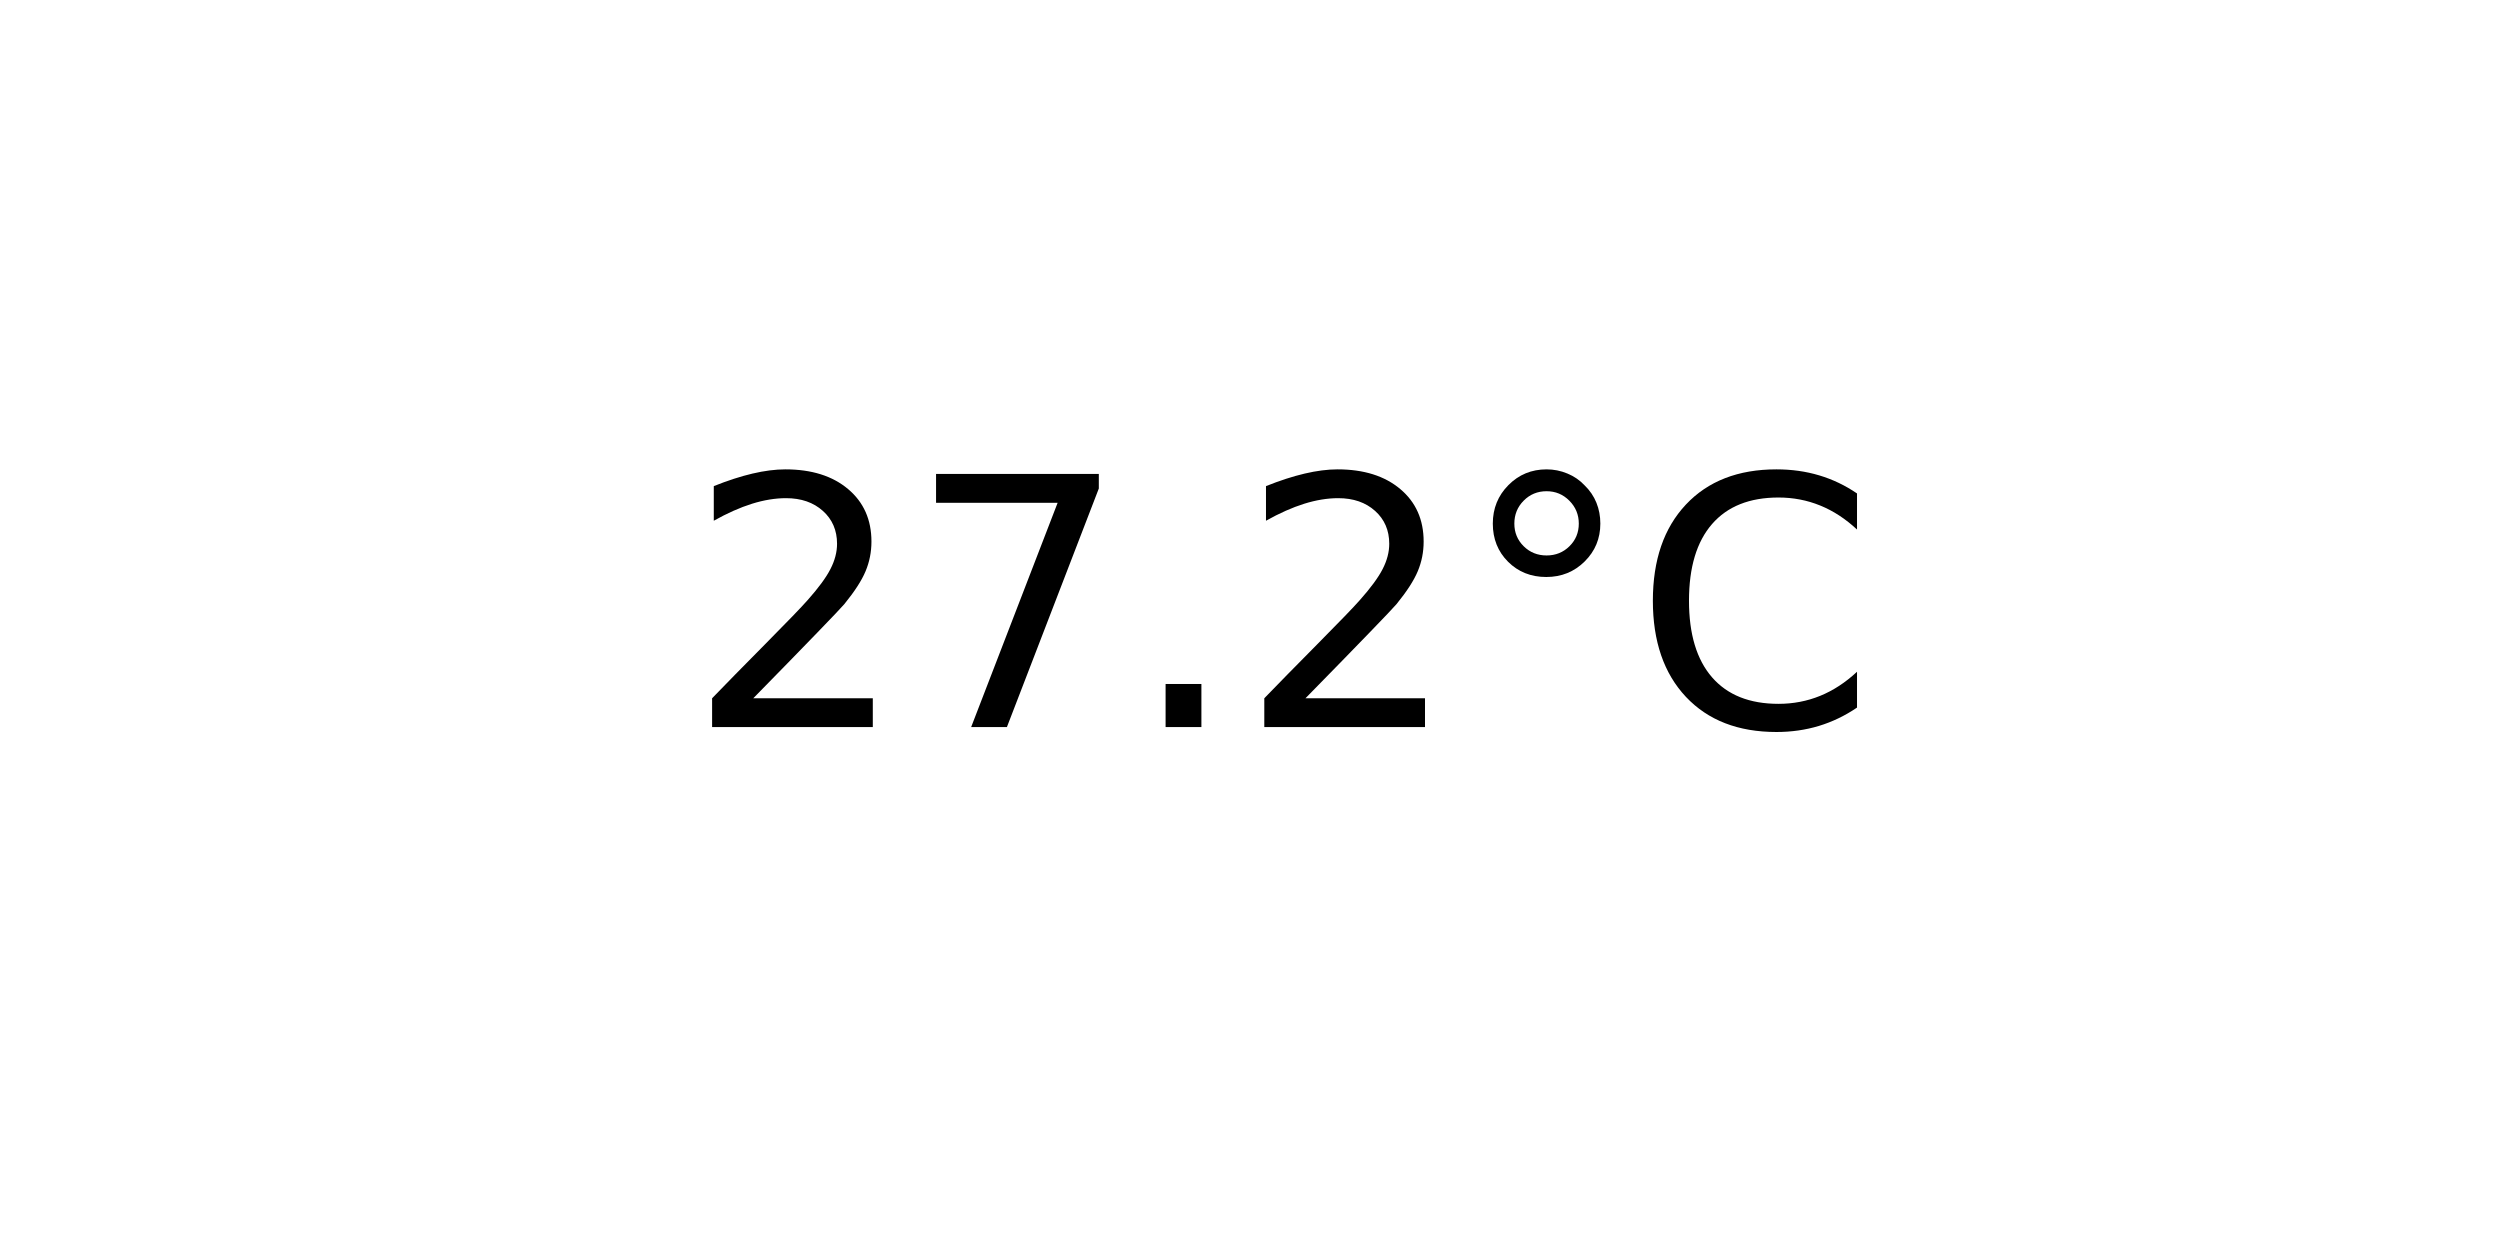
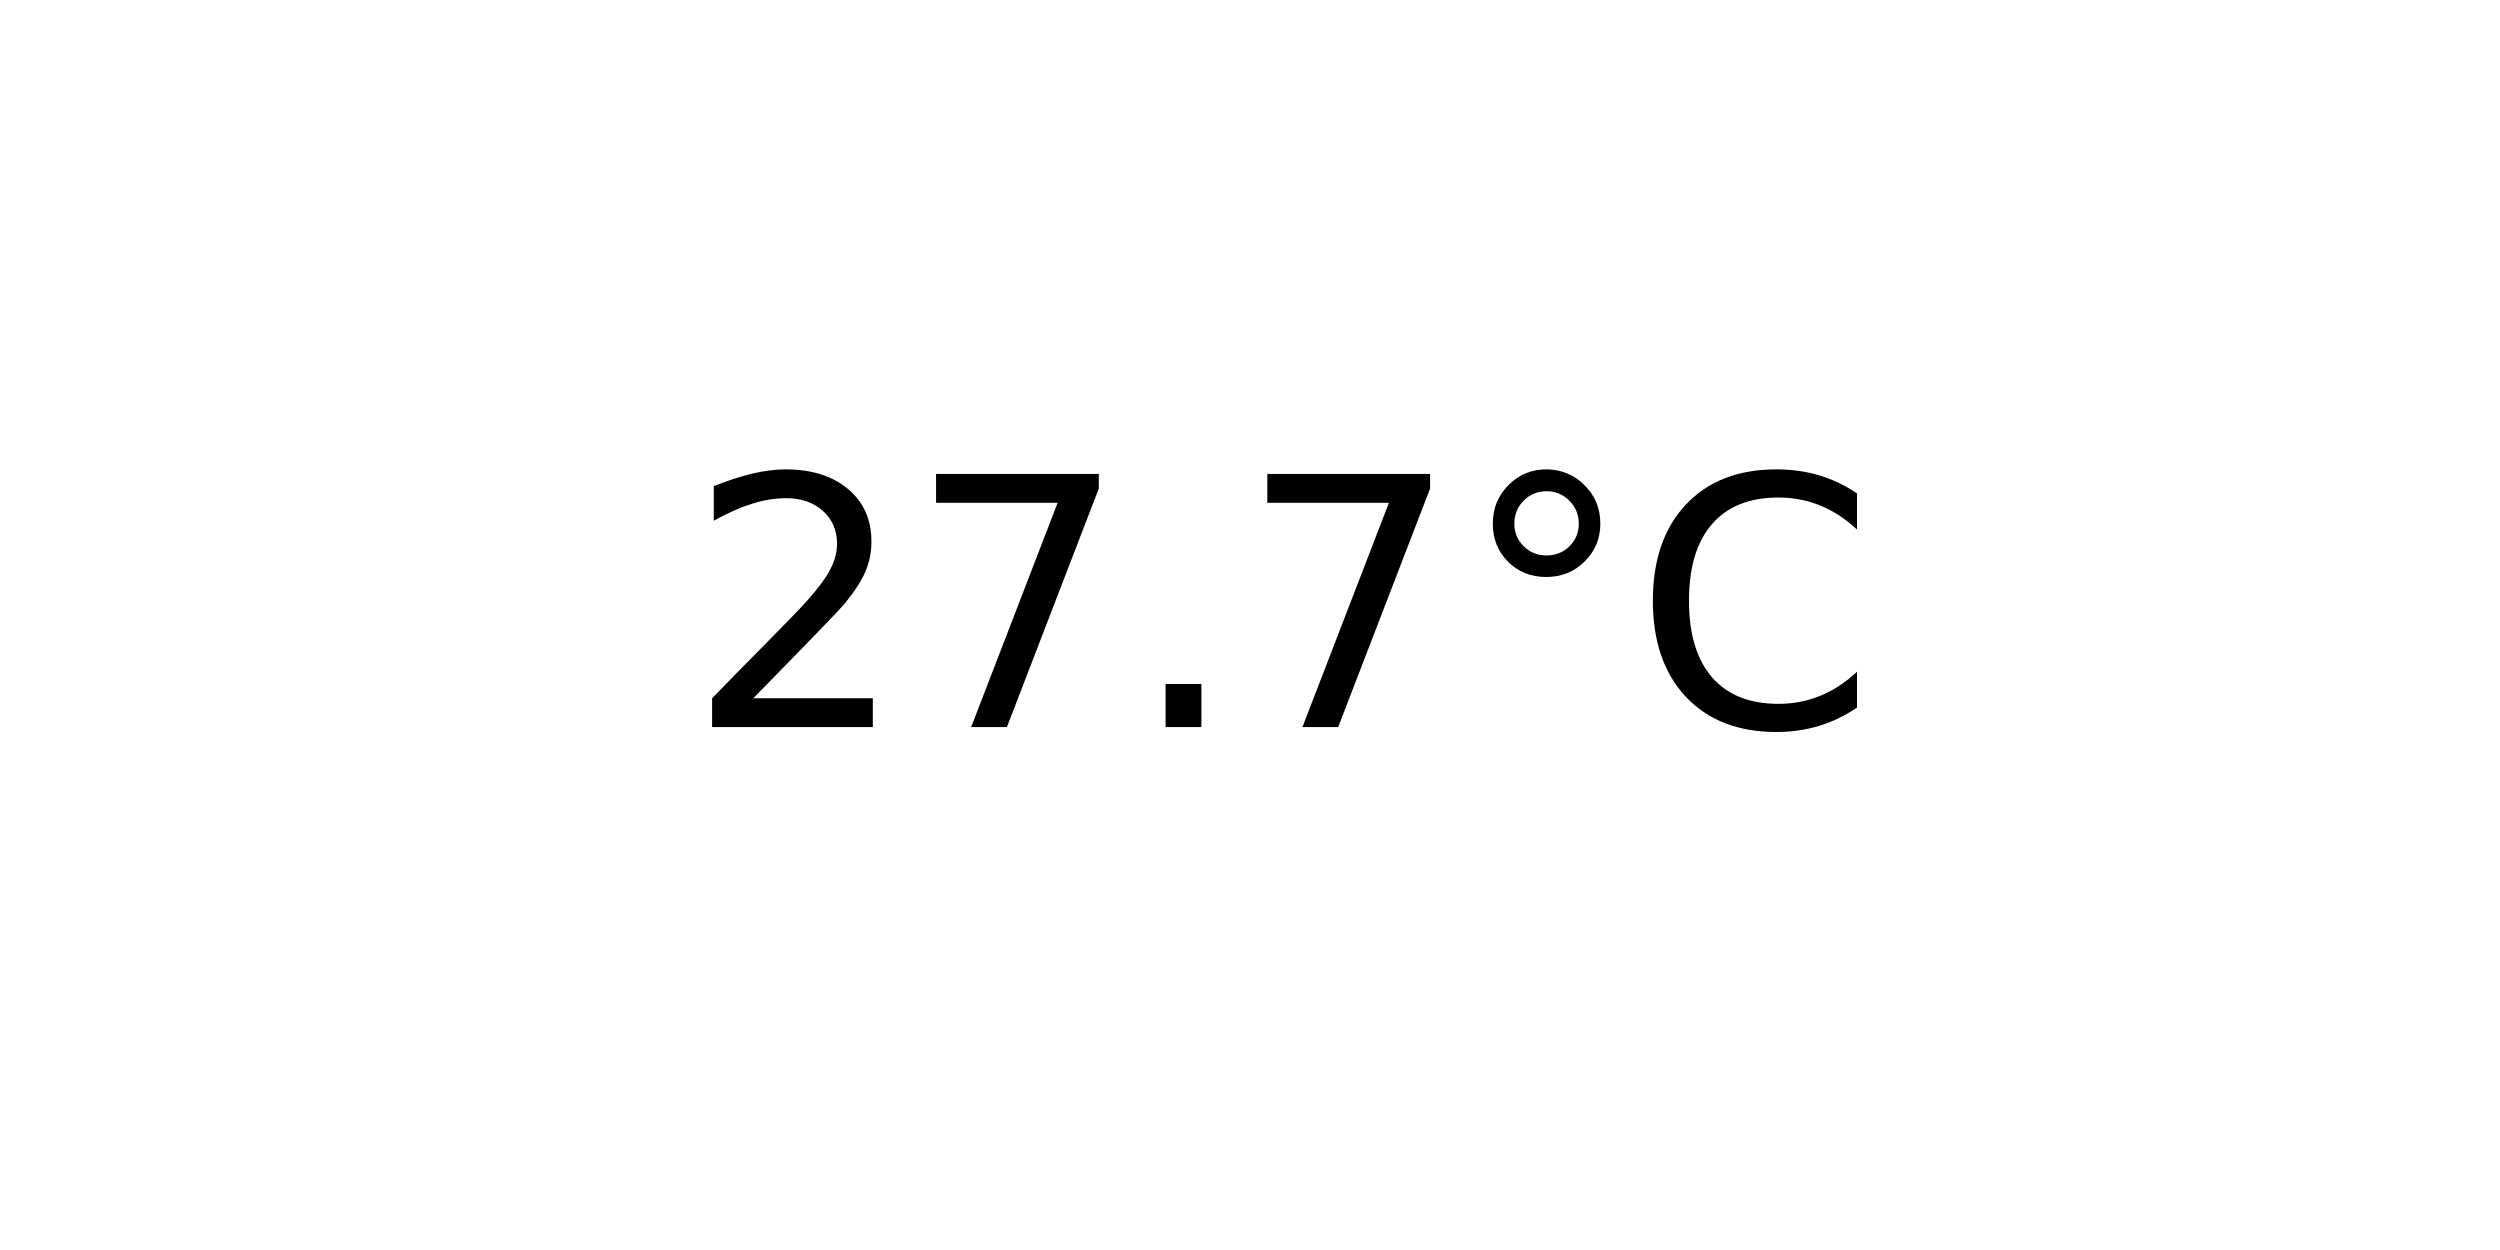
<svg xmlns="http://www.w3.org/2000/svg" xmlns:xlink="http://www.w3.org/1999/xlink" width="72pt" height="36pt" viewBox="0 0 72 36" version="1.1">
  <defs>
    <style type="text/css">*{stroke-linejoin: round; stroke-linecap: butt}</style>
  </defs>
  <g id="figure_1">
    <g id="axes_1">
      <g id="text_1">
        <g transform="translate(19.77578 20.93937) scale(0.1 -0.1)">
          <defs>
            <path id="DejaVuSans-32" d="M 1228 531  L 3431 531  L 3431 0  L 469 0  L 469 531  Q 828 903 1448 1529  Q 2069 2156 2228 2338  Q 2531 2678 2651 2914  Q 2772 3150 2772 3378  Q 2772 3750 2511 3984  Q 2250 4219 1831 4219  Q 1534 4219 1204 4116  Q 875 4013 500 3803  L 500 4441  Q 881 4594 1212 4672  Q 1544 4750 1819 4750  Q 2544 4750 2975 4387  Q 3406 4025 3406 3419  Q 3406 3131 3298 2873  Q 3191 2616 2906 2266  Q 2828 2175 2409 1742  Q 1991 1309 1228 531  z " transform="scale(0.015625)" />
            <path id="DejaVuSans-37" d="M 525 4666  L 3525 4666  L 3525 4397  L 1831 0  L 1172 0  L 2766 4134  L 525 4134  L 525 4666  z " transform="scale(0.015625)" />
            <path id="DejaVuSans-2e" d="M 684 794  L 1344 794  L 1344 0  L 684 0  L 684 794  z " transform="scale(0.015625)" />
            <path id="DejaVuSans-b0" d="M 1600 4347  Q 1350 4347 1178 4173  Q 1006 4000 1006 3750  Q 1006 3503 1178 3333  Q 1350 3163 1600 3163  Q 1850 3163 2022 3333  Q 2194 3503 2194 3750  Q 2194 3997 2020 4172  Q 1847 4347 1600 4347  z M 1600 4750  Q 1800 4750 1984 4673  Q 2169 4597 2303 4453  Q 2447 4313 2519 4134  Q 2591 3956 2591 3750  Q 2591 3338 2302 3052  Q 2013 2766 1594 2766  Q 1172 2766 890 3047  Q 609 3328 609 3750  Q 609 4169 896 4459  Q 1184 4750 1600 4750  z " transform="scale(0.015625)" />
            <path id="DejaVuSans-43" d="M 4122 4306  L 4122 3641  Q 3803 3938 3442 4084  Q 3081 4231 2675 4231  Q 1875 4231 1450 3742  Q 1025 3253 1025 2328  Q 1025 1406 1450 917  Q 1875 428 2675 428  Q 3081 428 3442 575  Q 3803 722 4122 1019  L 4122 359  Q 3791 134 3420 21  Q 3050 -91 2638 -91  Q 1578 -91 968 557  Q 359 1206 359 2328  Q 359 3453 968 4101  Q 1578 4750 2638 4750  Q 3056 4750 3426 4639  Q 3797 4528 4122 4306  z " transform="scale(0.015625)" />
          </defs>
          <use xlink:href="#DejaVuSans-32" />
          <use xlink:href="#DejaVuSans-37" x="63.623" />
          <use xlink:href="#DejaVuSans-2e" x="127.246" />
-           <use xlink:href="#DejaVuSans-32" x="159.033" />
+           <use xlink:href="#DejaVuSans-37" x="159.033" />
          <use xlink:href="#DejaVuSans-b0" x="222.656" />
          <use xlink:href="#DejaVuSans-43" x="272.656" />
        </g>
      </g>
    </g>
  </g>
</svg>
